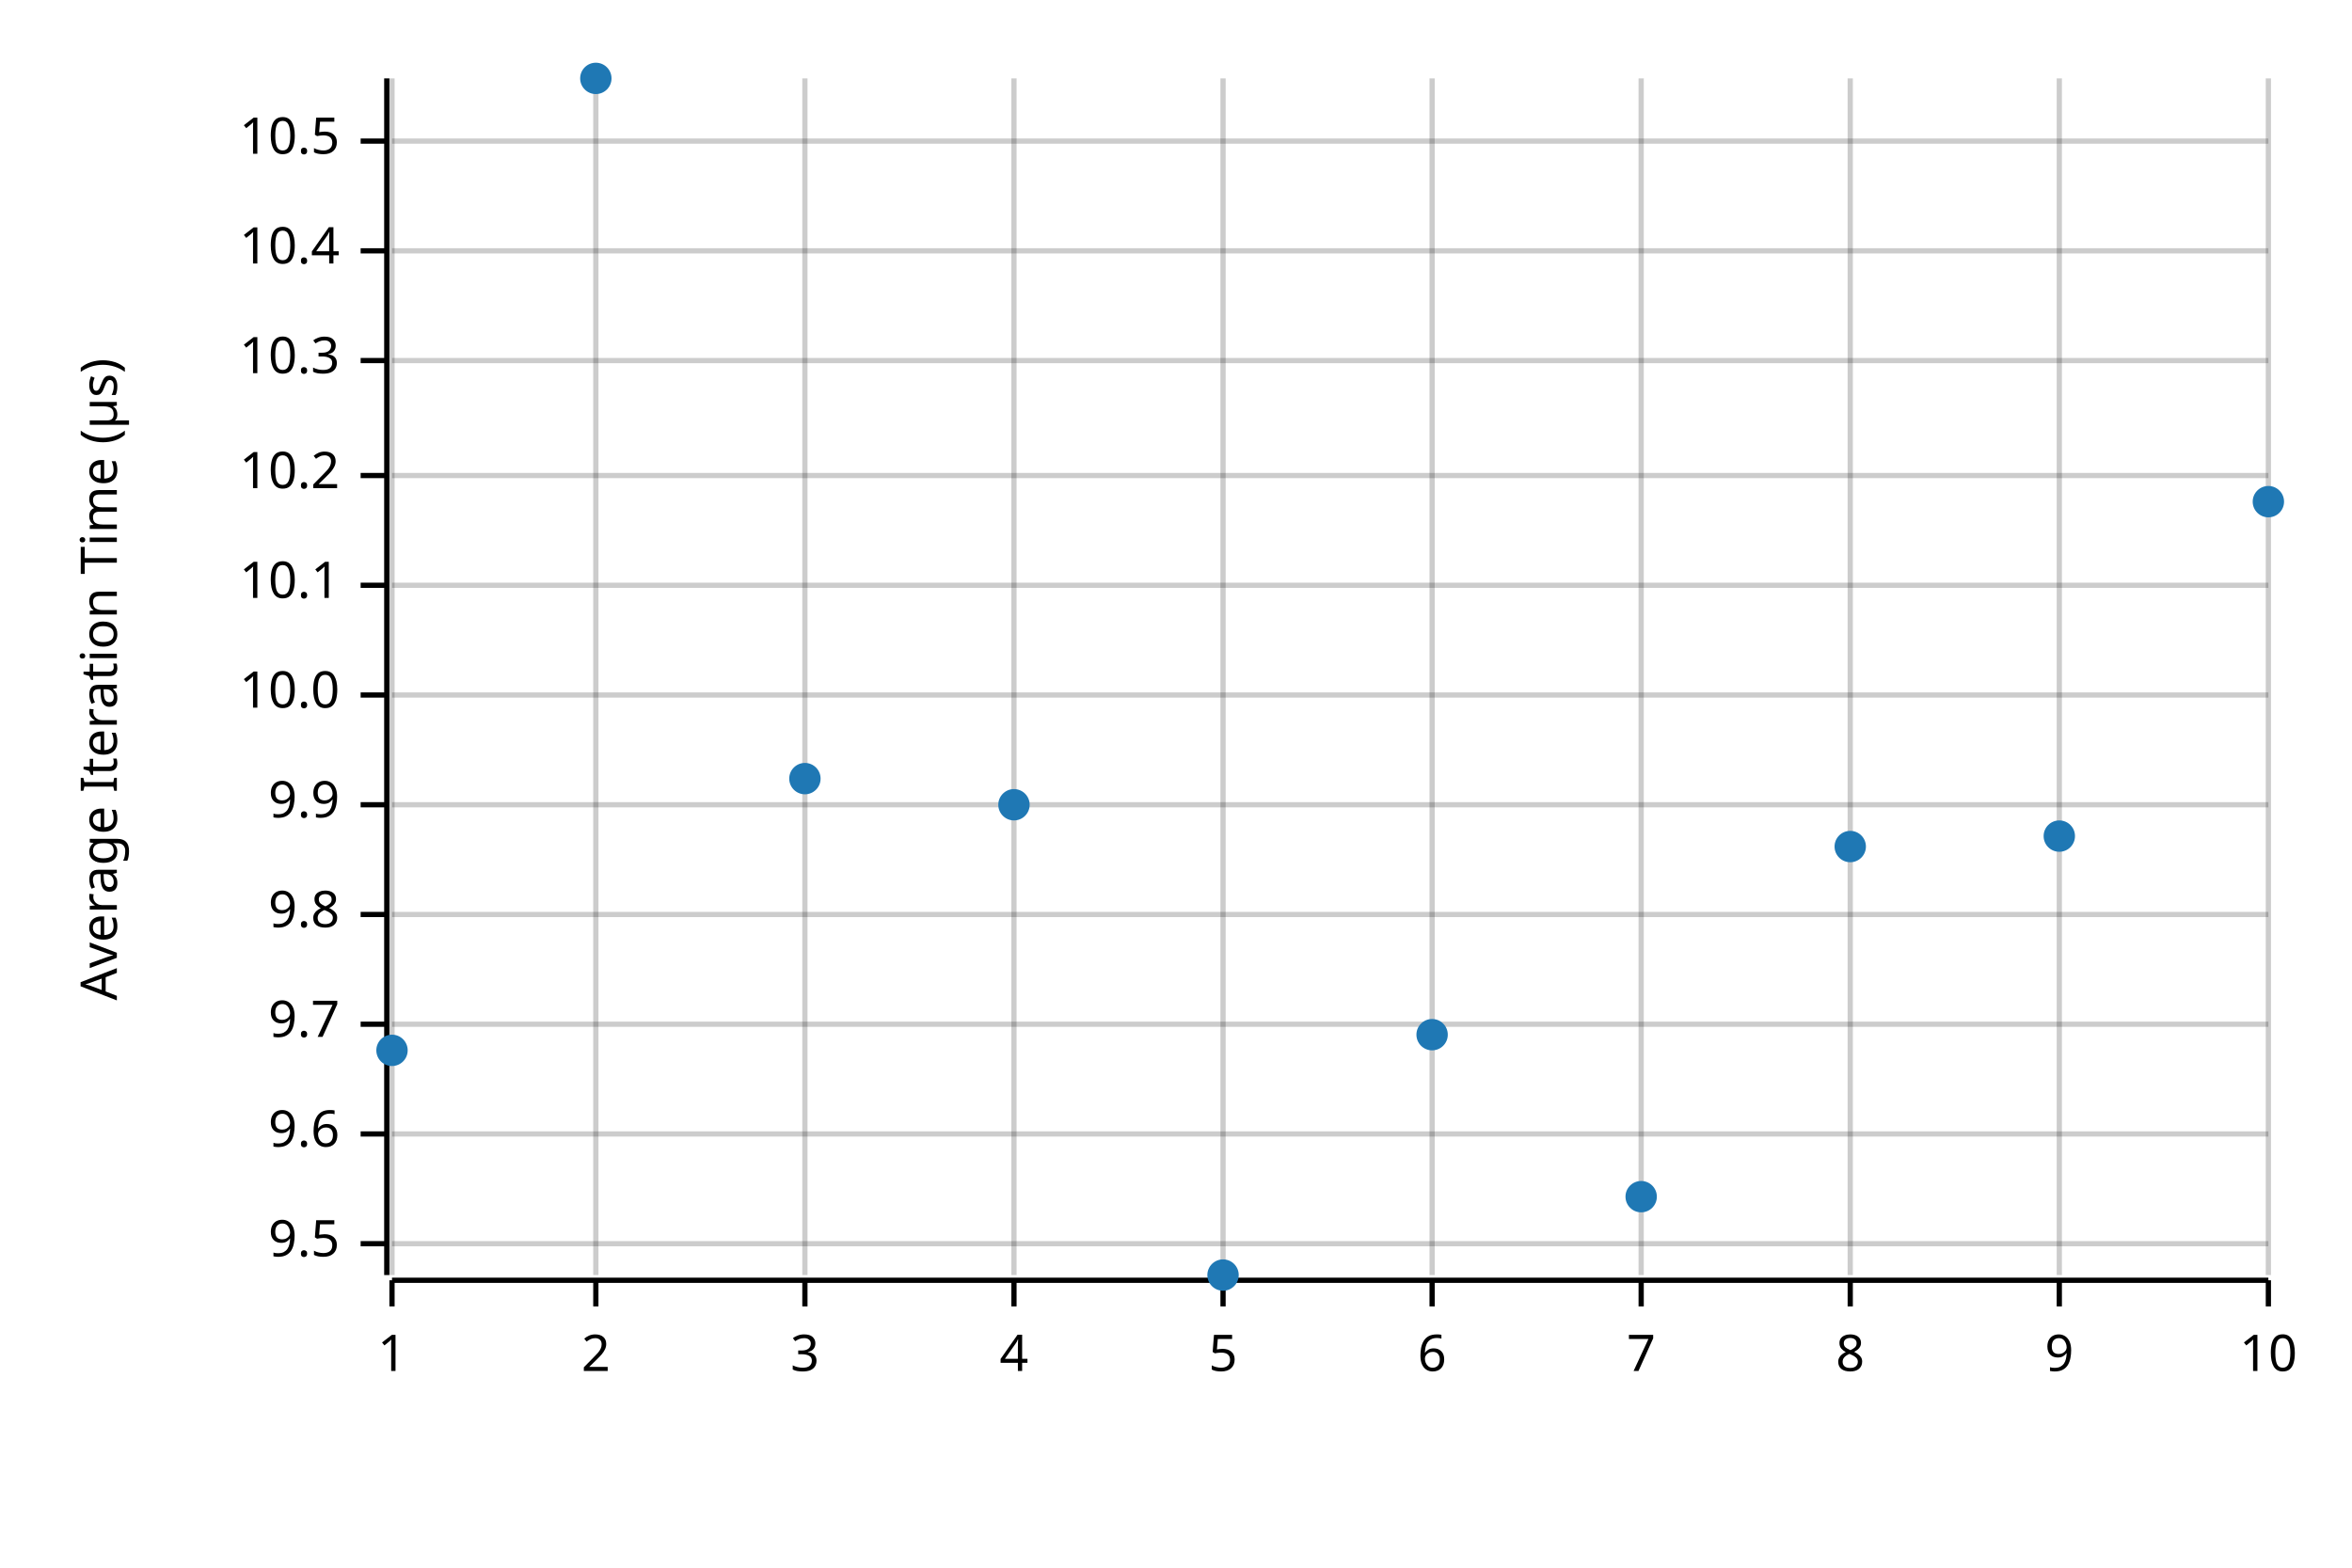
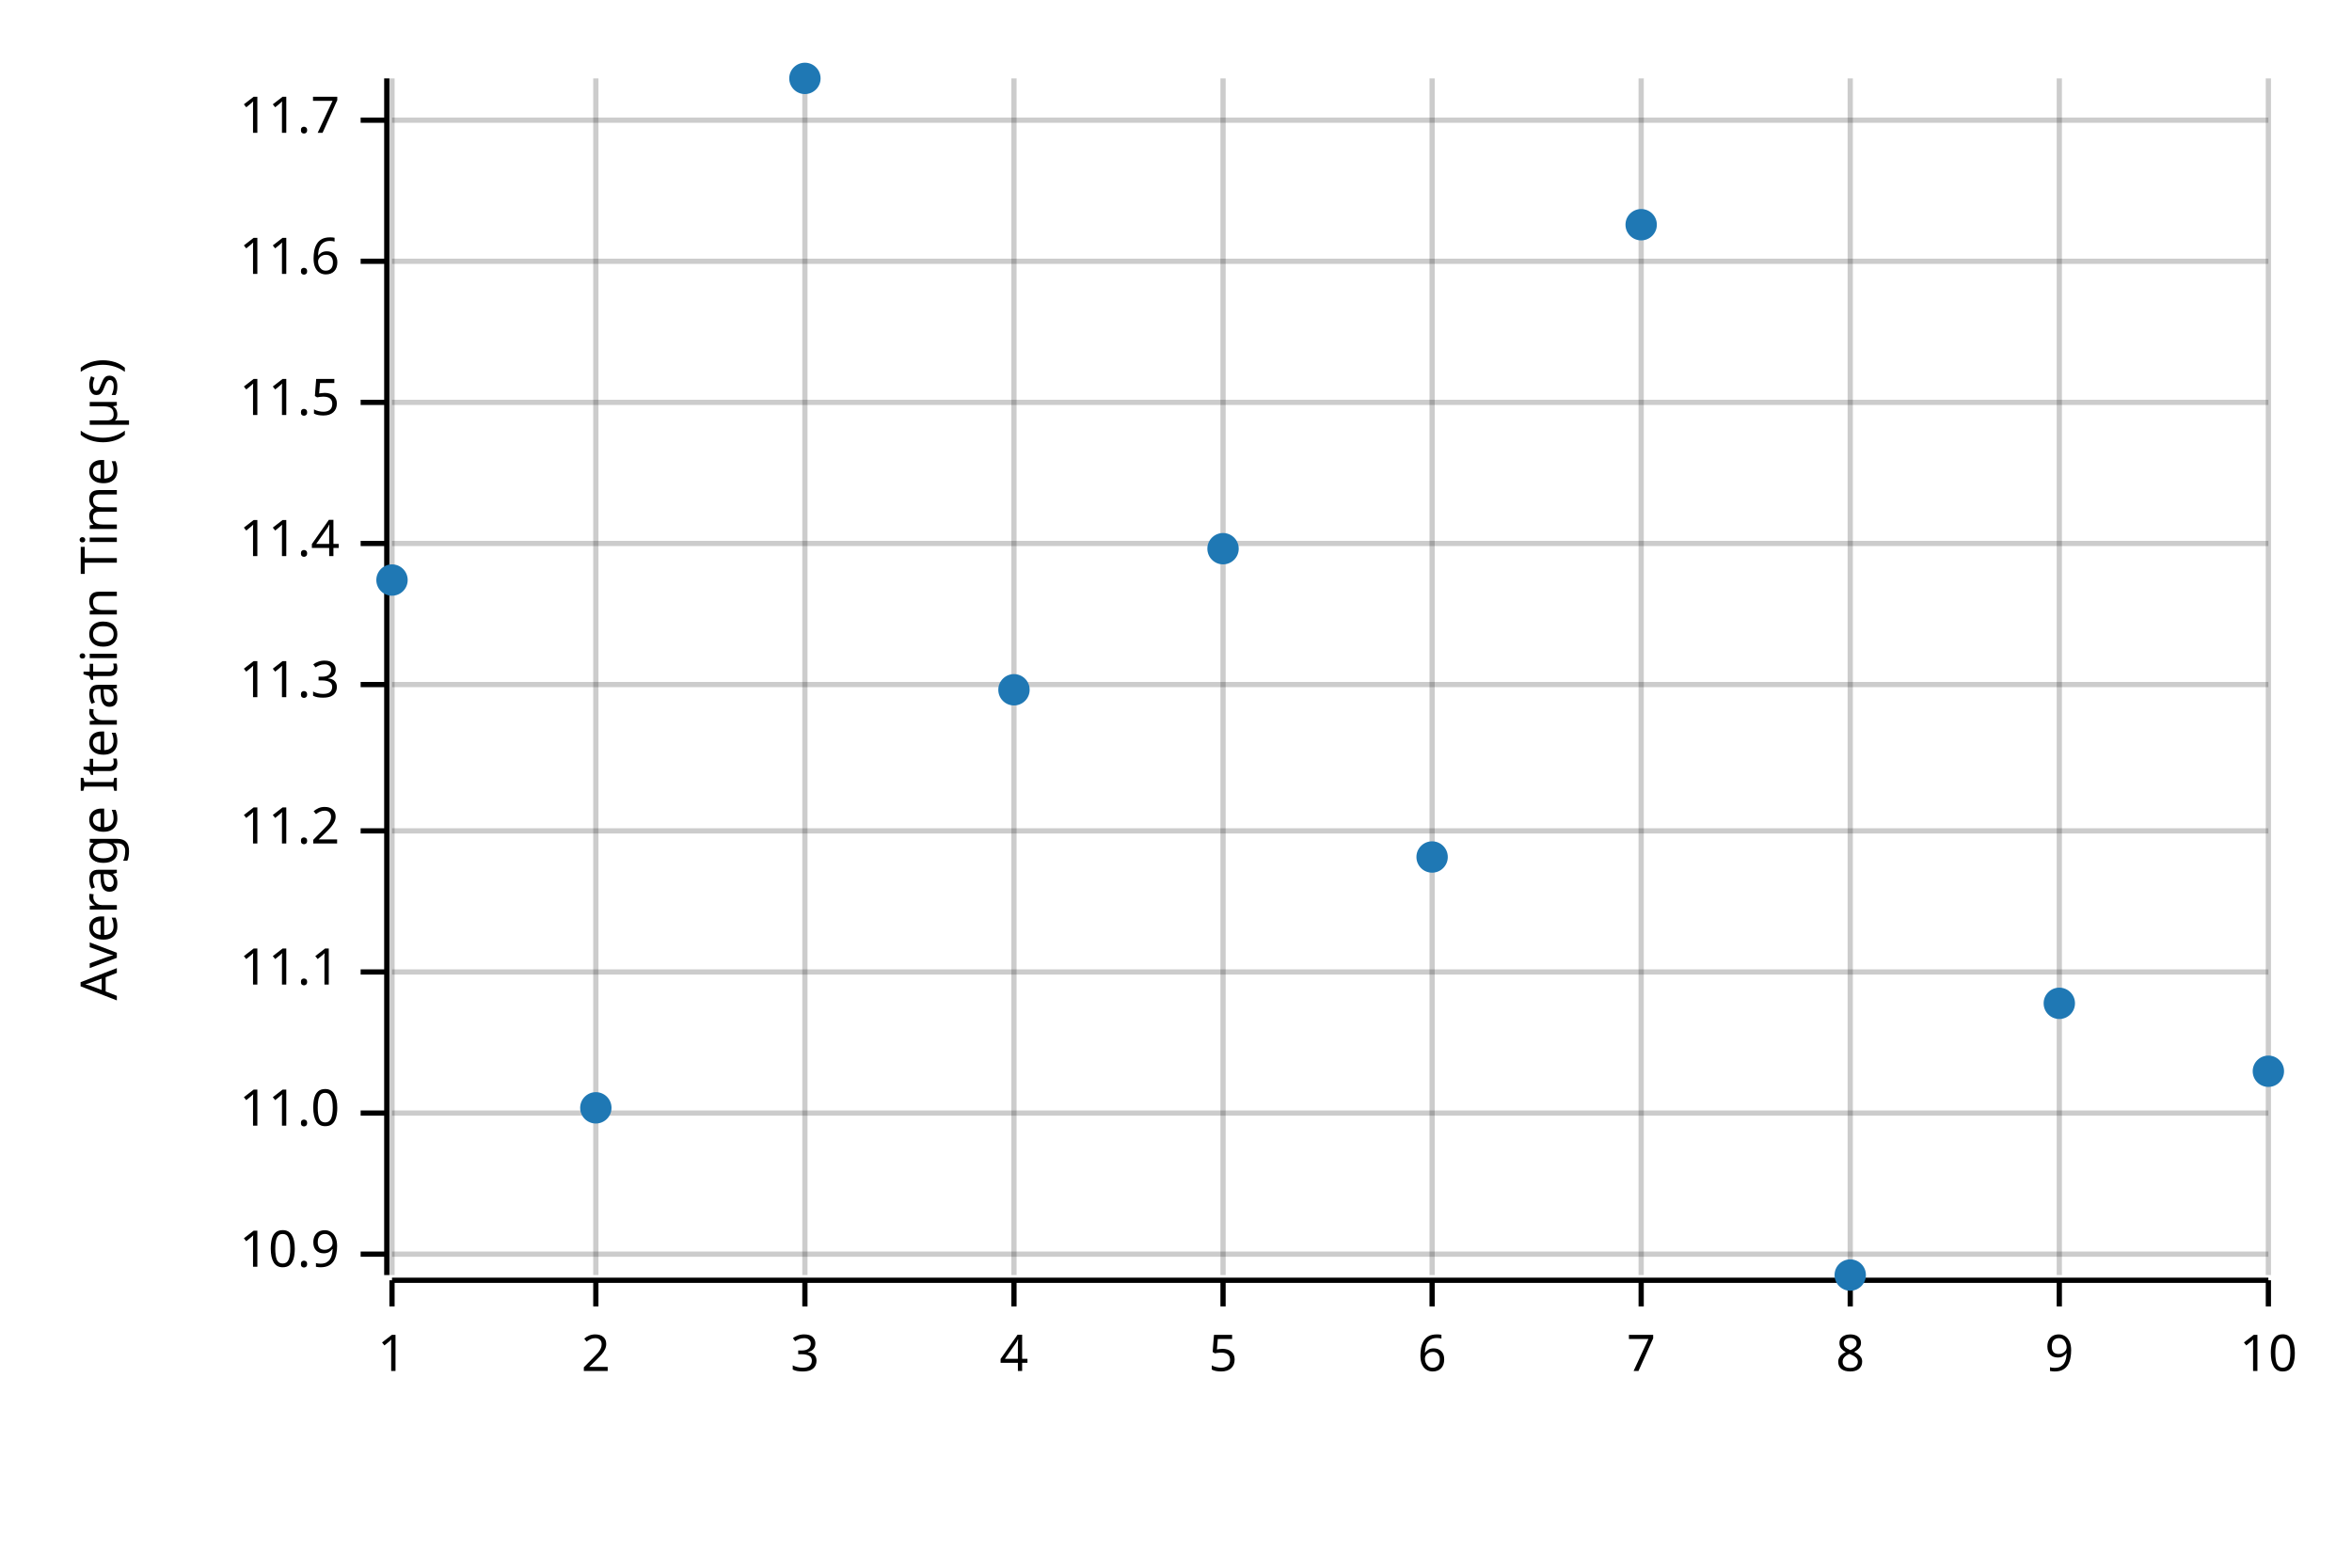
<svg xmlns="http://www.w3.org/2000/svg" width="450" height="300" viewBox="0 0 450 300">
  <text x="15" y="130" dy="0.76em" text-anchor="middle" font-family="sans-serif" font-size="9.677" opacity="1" fill="#000000" transform="rotate(270, 15, 130)">
Average Iteration Time (µs)
</text>
  <line opacity="0.2" stroke="#000000" stroke-width="1" x1="75" y1="244" x2="75" y2="15" />
  <line opacity="0.2" stroke="#000000" stroke-width="1" x1="114" y1="244" x2="114" y2="15" />
  <line opacity="0.2" stroke="#000000" stroke-width="1" x1="154" y1="244" x2="154" y2="15" />
  <line opacity="0.2" stroke="#000000" stroke-width="1" x1="194" y1="244" x2="194" y2="15" />
  <line opacity="0.2" stroke="#000000" stroke-width="1" x1="234" y1="244" x2="234" y2="15" />
  <line opacity="0.2" stroke="#000000" stroke-width="1" x1="274" y1="244" x2="274" y2="15" />
  <line opacity="0.2" stroke="#000000" stroke-width="1" x1="314" y1="244" x2="314" y2="15" />
  <line opacity="0.2" stroke="#000000" stroke-width="1" x1="354" y1="244" x2="354" y2="15" />
  <line opacity="0.2" stroke="#000000" stroke-width="1" x1="394" y1="244" x2="394" y2="15" />
  <line opacity="0.2" stroke="#000000" stroke-width="1" x1="434" y1="244" x2="434" y2="15" />
-   <line opacity="0.2" stroke="#000000" stroke-width="1" x1="75" y1="238" x2="434" y2="238" />
-   <line opacity="0.2" stroke="#000000" stroke-width="1" x1="75" y1="217" x2="434" y2="217" />
-   <line opacity="0.2" stroke="#000000" stroke-width="1" x1="75" y1="196" x2="434" y2="196" />
-   <line opacity="0.2" stroke="#000000" stroke-width="1" x1="75" y1="175" x2="434" y2="175" />
-   <line opacity="0.2" stroke="#000000" stroke-width="1" x1="75" y1="154" x2="434" y2="154" />
-   <line opacity="0.2" stroke="#000000" stroke-width="1" x1="75" y1="133" x2="434" y2="133" />
-   <line opacity="0.2" stroke="#000000" stroke-width="1" x1="75" y1="112" x2="434" y2="112" />
-   <line opacity="0.2" stroke="#000000" stroke-width="1" x1="75" y1="91" x2="434" y2="91" />
-   <line opacity="0.2" stroke="#000000" stroke-width="1" x1="75" y1="69" x2="434" y2="69" />
-   <line opacity="0.2" stroke="#000000" stroke-width="1" x1="75" y1="48" x2="434" y2="48" />
-   <line opacity="0.2" stroke="#000000" stroke-width="1" x1="75" y1="27" x2="434" y2="27" />
+   <line opacity="0.2" stroke="#000000" stroke-width="1" x1="75" y1="240" x2="434" y2="240" />
+   <line opacity="0.2" stroke="#000000" stroke-width="1" x1="75" y1="213" x2="434" y2="213" />
+   <line opacity="0.2" stroke="#000000" stroke-width="1" x1="75" y1="186" x2="434" y2="186" />
+   <line opacity="0.2" stroke="#000000" stroke-width="1" x1="75" y1="159" x2="434" y2="159" />
+   <line opacity="0.2" stroke="#000000" stroke-width="1" x1="75" y1="131" x2="434" y2="131" />
+   <line opacity="0.2" stroke="#000000" stroke-width="1" x1="75" y1="104" x2="434" y2="104" />
+   <line opacity="0.2" stroke="#000000" stroke-width="1" x1="75" y1="77" x2="434" y2="77" />
+   <line opacity="0.2" stroke="#000000" stroke-width="1" x1="75" y1="50" x2="434" y2="50" />
+   <line opacity="0.2" stroke="#000000" stroke-width="1" x1="75" y1="23" x2="434" y2="23" />
  <polyline fill="none" opacity="1" stroke="#000000" stroke-width="1" points="74,15 74,244 " />
-   <text x="65" y="238" dy="0.5ex" text-anchor="end" font-family="sans-serif" font-size="9.677" opacity="1" fill="#000000">
- 9.5
+   <text x="65" y="240" dy="0.5ex" text-anchor="end" font-family="sans-serif" font-size="9.677" opacity="1" fill="#000000">
+ 10.9
</text>
-   <polyline fill="none" opacity="1" stroke="#000000" stroke-width="1" points="69,238 74,238 " />
-   <text x="65" y="217" dy="0.5ex" text-anchor="end" font-family="sans-serif" font-size="9.677" opacity="1" fill="#000000">
- 9.6
+   <polyline fill="none" opacity="1" stroke="#000000" stroke-width="1" points="69,240 74,240 " />
+   <text x="65" y="213" dy="0.5ex" text-anchor="end" font-family="sans-serif" font-size="9.677" opacity="1" fill="#000000">
+ 11.0
</text>
-   <polyline fill="none" opacity="1" stroke="#000000" stroke-width="1" points="69,217 74,217 " />
-   <text x="65" y="196" dy="0.5ex" text-anchor="end" font-family="sans-serif" font-size="9.677" opacity="1" fill="#000000">
- 9.7
+   <polyline fill="none" opacity="1" stroke="#000000" stroke-width="1" points="69,213 74,213 " />
+   <text x="65" y="186" dy="0.5ex" text-anchor="end" font-family="sans-serif" font-size="9.677" opacity="1" fill="#000000">
+ 11.1
</text>
-   <polyline fill="none" opacity="1" stroke="#000000" stroke-width="1" points="69,196 74,196 " />
-   <text x="65" y="175" dy="0.5ex" text-anchor="end" font-family="sans-serif" font-size="9.677" opacity="1" fill="#000000">
- 9.8
+   <polyline fill="none" opacity="1" stroke="#000000" stroke-width="1" points="69,186 74,186 " />
+   <text x="65" y="159" dy="0.5ex" text-anchor="end" font-family="sans-serif" font-size="9.677" opacity="1" fill="#000000">
+ 11.2
</text>
-   <polyline fill="none" opacity="1" stroke="#000000" stroke-width="1" points="69,175 74,175 " />
-   <text x="65" y="154" dy="0.5ex" text-anchor="end" font-family="sans-serif" font-size="9.677" opacity="1" fill="#000000">
- 9.9
+   <polyline fill="none" opacity="1" stroke="#000000" stroke-width="1" points="69,159 74,159 " />
+   <text x="65" y="131" dy="0.5ex" text-anchor="end" font-family="sans-serif" font-size="9.677" opacity="1" fill="#000000">
+ 11.3
</text>
-   <polyline fill="none" opacity="1" stroke="#000000" stroke-width="1" points="69,154 74,154 " />
-   <text x="65" y="133" dy="0.5ex" text-anchor="end" font-family="sans-serif" font-size="9.677" opacity="1" fill="#000000">
- 10.0
+   <polyline fill="none" opacity="1" stroke="#000000" stroke-width="1" points="69,131 74,131 " />
+   <text x="65" y="104" dy="0.5ex" text-anchor="end" font-family="sans-serif" font-size="9.677" opacity="1" fill="#000000">
+ 11.4
</text>
-   <polyline fill="none" opacity="1" stroke="#000000" stroke-width="1" points="69,133 74,133 " />
-   <text x="65" y="112" dy="0.5ex" text-anchor="end" font-family="sans-serif" font-size="9.677" opacity="1" fill="#000000">
- 10.1
+   <polyline fill="none" opacity="1" stroke="#000000" stroke-width="1" points="69,104 74,104 " />
+   <text x="65" y="77" dy="0.5ex" text-anchor="end" font-family="sans-serif" font-size="9.677" opacity="1" fill="#000000">
+ 11.5
</text>
-   <polyline fill="none" opacity="1" stroke="#000000" stroke-width="1" points="69,112 74,112 " />
-   <text x="65" y="91" dy="0.5ex" text-anchor="end" font-family="sans-serif" font-size="9.677" opacity="1" fill="#000000">
- 10.2
+   <polyline fill="none" opacity="1" stroke="#000000" stroke-width="1" points="69,77 74,77 " />
+   <text x="65" y="50" dy="0.5ex" text-anchor="end" font-family="sans-serif" font-size="9.677" opacity="1" fill="#000000">
+ 11.6
</text>
-   <polyline fill="none" opacity="1" stroke="#000000" stroke-width="1" points="69,91 74,91 " />
-   <text x="65" y="69" dy="0.5ex" text-anchor="end" font-family="sans-serif" font-size="9.677" opacity="1" fill="#000000">
- 10.3
+   <polyline fill="none" opacity="1" stroke="#000000" stroke-width="1" points="69,50 74,50 " />
+   <text x="65" y="23" dy="0.5ex" text-anchor="end" font-family="sans-serif" font-size="9.677" opacity="1" fill="#000000">
+ 11.7
</text>
-   <polyline fill="none" opacity="1" stroke="#000000" stroke-width="1" points="69,69 74,69 " />
-   <text x="65" y="48" dy="0.5ex" text-anchor="end" font-family="sans-serif" font-size="9.677" opacity="1" fill="#000000">
- 10.4
- </text>
-   <polyline fill="none" opacity="1" stroke="#000000" stroke-width="1" points="69,48 74,48 " />
-   <text x="65" y="27" dy="0.5ex" text-anchor="end" font-family="sans-serif" font-size="9.677" opacity="1" fill="#000000">
- 10.5
- </text>
-   <polyline fill="none" opacity="1" stroke="#000000" stroke-width="1" points="69,27 74,27 " />
+   <polyline fill="none" opacity="1" stroke="#000000" stroke-width="1" points="69,23 74,23 " />
  <polyline fill="none" opacity="1" stroke="#000000" stroke-width="1" points="75,245 434,245 " />
  <text x="75" y="255" dy="0.76em" text-anchor="middle" font-family="sans-serif" font-size="9.677" opacity="1" fill="#000000">
1
</text>
  <polyline fill="none" opacity="1" stroke="#000000" stroke-width="1" points="75,245 75,250 " />
  <text x="114" y="255" dy="0.76em" text-anchor="middle" font-family="sans-serif" font-size="9.677" opacity="1" fill="#000000">
2
</text>
  <polyline fill="none" opacity="1" stroke="#000000" stroke-width="1" points="114,245 114,250 " />
  <text x="154" y="255" dy="0.76em" text-anchor="middle" font-family="sans-serif" font-size="9.677" opacity="1" fill="#000000">
3
</text>
  <polyline fill="none" opacity="1" stroke="#000000" stroke-width="1" points="154,245 154,250 " />
  <text x="194" y="255" dy="0.76em" text-anchor="middle" font-family="sans-serif" font-size="9.677" opacity="1" fill="#000000">
4
</text>
  <polyline fill="none" opacity="1" stroke="#000000" stroke-width="1" points="194,245 194,250 " />
  <text x="234" y="255" dy="0.76em" text-anchor="middle" font-family="sans-serif" font-size="9.677" opacity="1" fill="#000000">
5
</text>
  <polyline fill="none" opacity="1" stroke="#000000" stroke-width="1" points="234,245 234,250 " />
  <text x="274" y="255" dy="0.76em" text-anchor="middle" font-family="sans-serif" font-size="9.677" opacity="1" fill="#000000">
6
</text>
  <polyline fill="none" opacity="1" stroke="#000000" stroke-width="1" points="274,245 274,250 " />
  <text x="314" y="255" dy="0.76em" text-anchor="middle" font-family="sans-serif" font-size="9.677" opacity="1" fill="#000000">
7
</text>
  <polyline fill="none" opacity="1" stroke="#000000" stroke-width="1" points="314,245 314,250 " />
  <text x="354" y="255" dy="0.76em" text-anchor="middle" font-family="sans-serif" font-size="9.677" opacity="1" fill="#000000">
8
</text>
  <polyline fill="none" opacity="1" stroke="#000000" stroke-width="1" points="354,245 354,250 " />
  <text x="394" y="255" dy="0.76em" text-anchor="middle" font-family="sans-serif" font-size="9.677" opacity="1" fill="#000000">
9
</text>
  <polyline fill="none" opacity="1" stroke="#000000" stroke-width="1" points="394,245 394,250 " />
  <text x="434" y="255" dy="0.76em" text-anchor="middle" font-family="sans-serif" font-size="9.677" opacity="1" fill="#000000">
10
</text>
  <polyline fill="none" opacity="1" stroke="#000000" stroke-width="1" points="434,245 434,250 " />
-   <circle cx="75" cy="201" r="3" opacity="1" fill="#1F78B4" stroke="none" stroke-width="1" />
-   <circle cx="114" cy="15" r="3" opacity="1" fill="#1F78B4" stroke="none" stroke-width="1" />
-   <circle cx="154" cy="149" r="3" opacity="1" fill="#1F78B4" stroke="none" stroke-width="1" />
-   <circle cx="194" cy="154" r="3" opacity="1" fill="#1F78B4" stroke="none" stroke-width="1" />
-   <circle cx="234" cy="244" r="3" opacity="1" fill="#1F78B4" stroke="none" stroke-width="1" />
-   <circle cx="274" cy="198" r="3" opacity="1" fill="#1F78B4" stroke="none" stroke-width="1" />
-   <circle cx="314" cy="229" r="3" opacity="1" fill="#1F78B4" stroke="none" stroke-width="1" />
-   <circle cx="354" cy="162" r="3" opacity="1" fill="#1F78B4" stroke="none" stroke-width="1" />
-   <circle cx="394" cy="160" r="3" opacity="1" fill="#1F78B4" stroke="none" stroke-width="1" />
-   <circle cx="434" cy="96" r="3" opacity="1" fill="#1F78B4" stroke="none" stroke-width="1" />
+   <circle cx="75" cy="111" r="3" opacity="1" fill="#1F78B4" stroke="none" stroke-width="1" />
+   <circle cx="114" cy="212" r="3" opacity="1" fill="#1F78B4" stroke="none" stroke-width="1" />
+   <circle cx="154" cy="15" r="3" opacity="1" fill="#1F78B4" stroke="none" stroke-width="1" />
+   <circle cx="194" cy="132" r="3" opacity="1" fill="#1F78B4" stroke="none" stroke-width="1" />
+   <circle cx="234" cy="105" r="3" opacity="1" fill="#1F78B4" stroke="none" stroke-width="1" />
+   <circle cx="274" cy="164" r="3" opacity="1" fill="#1F78B4" stroke="none" stroke-width="1" />
+   <circle cx="314" cy="43" r="3" opacity="1" fill="#1F78B4" stroke="none" stroke-width="1" />
+   <circle cx="354" cy="244" r="3" opacity="1" fill="#1F78B4" stroke="none" stroke-width="1" />
+   <circle cx="394" cy="192" r="3" opacity="1" fill="#1F78B4" stroke="none" stroke-width="1" />
+   <circle cx="434" cy="205" r="3" opacity="1" fill="#1F78B4" stroke="none" stroke-width="1" />
</svg>
